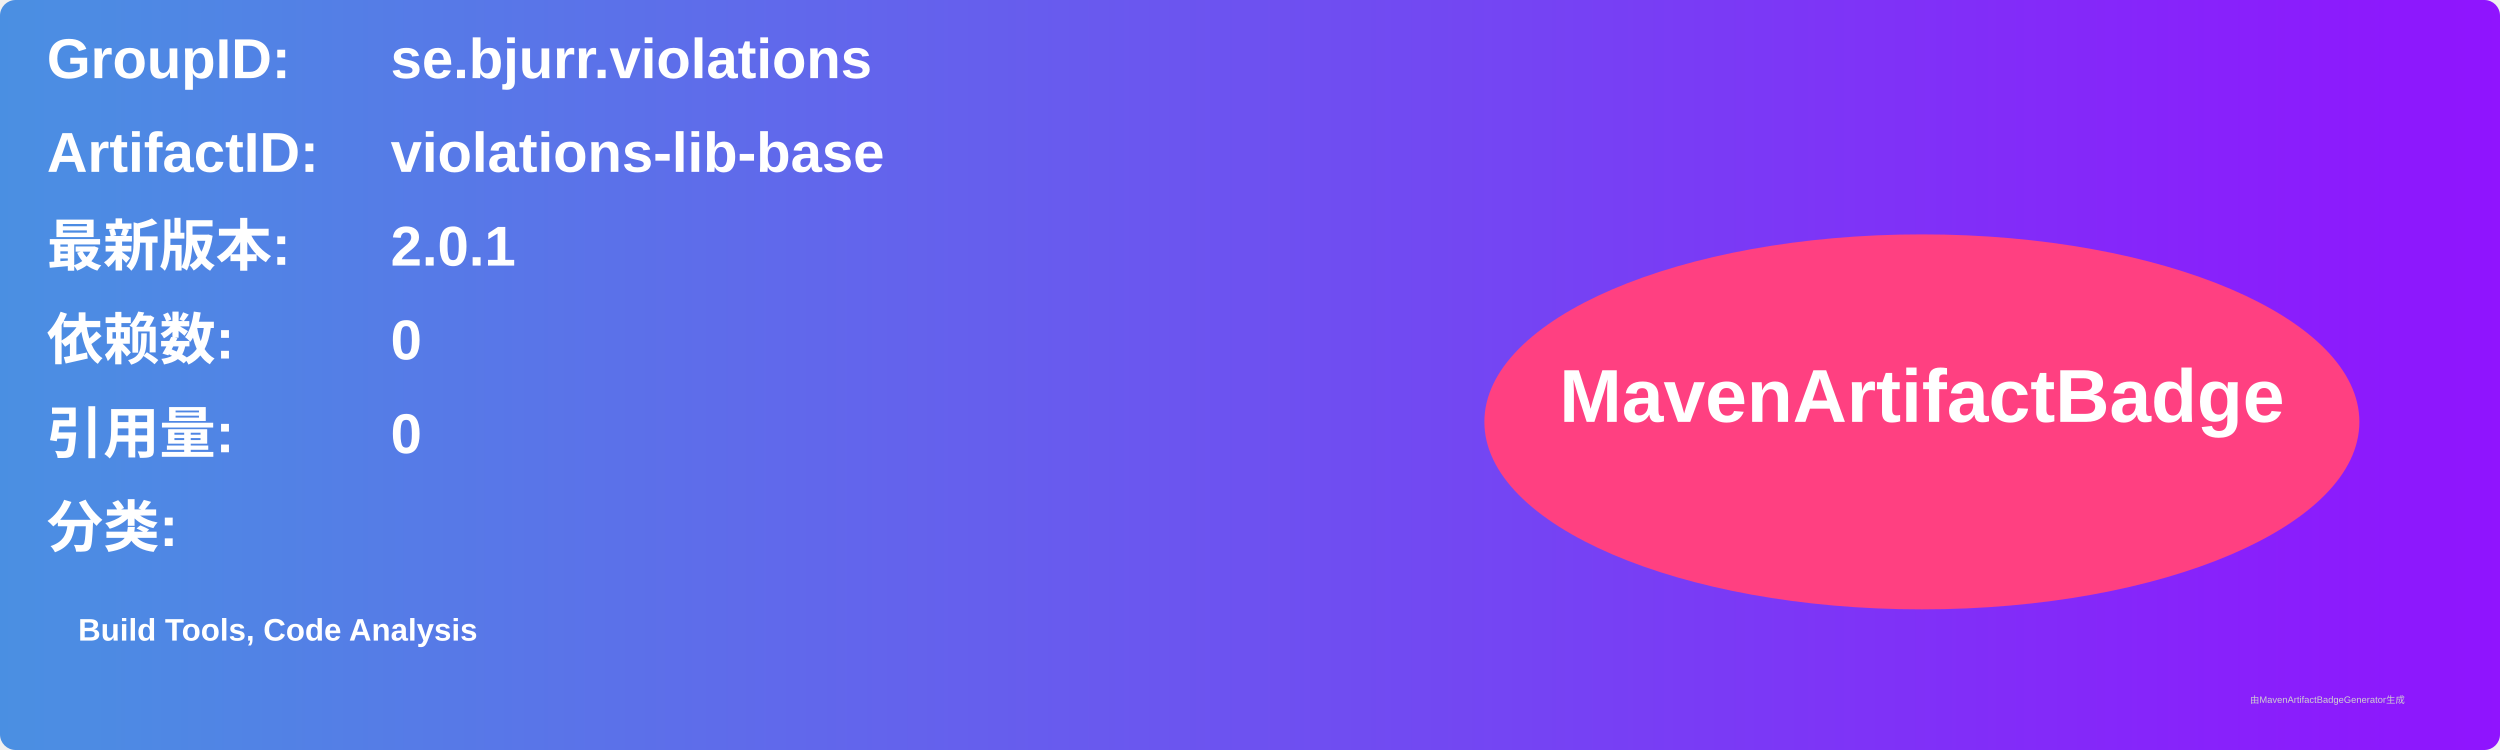
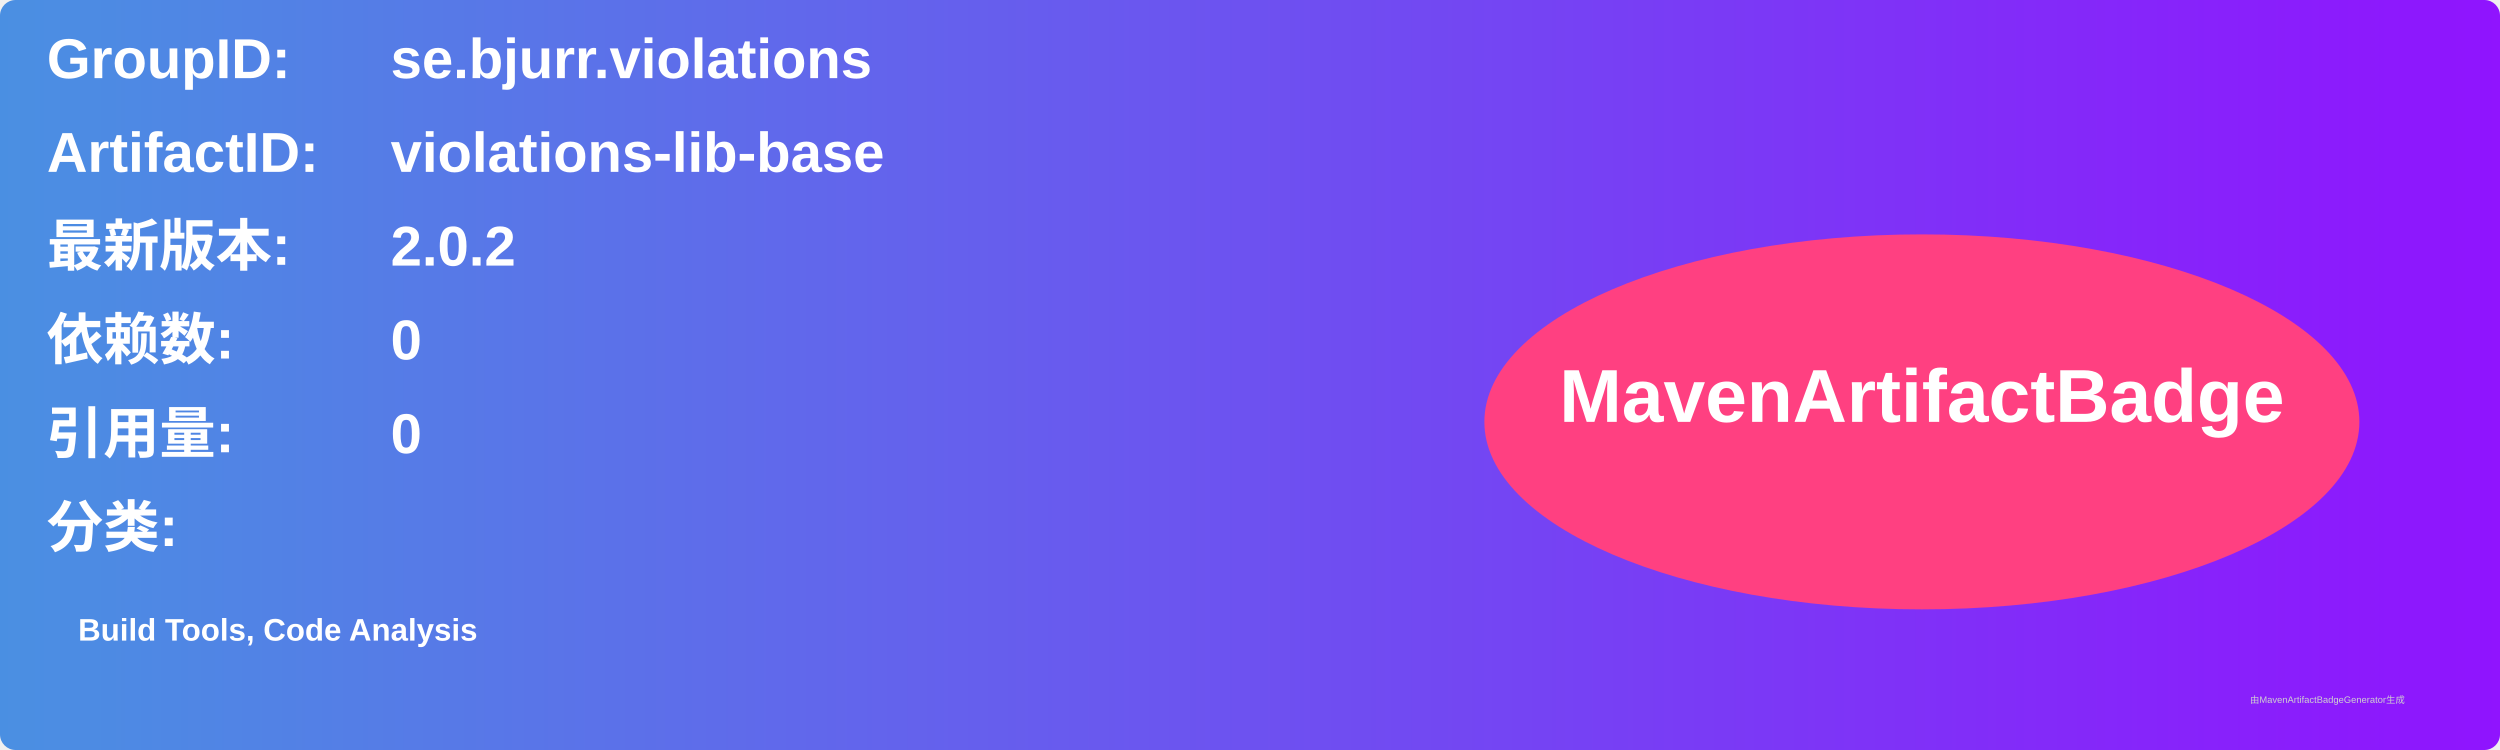
<svg xmlns="http://www.w3.org/2000/svg" width="800" height="240" viewBox="0 0 800 240">
  <linearGradient id="grad" x1="0%" y1="0%" x2="100%" y2="0%">
    <stop offset="0%" stop-color="#4a90e2" />
    <stop offset="100%" stop-color="#9013fe" />
  </linearGradient>
  <rect width="100%" height="100%" rx="5" ry="5" fill="url(#grad)" />
  <g transform="translate(15, 15)">
    <text x="0" y="10" font-family="Arial" font-size="18" fill="white" font-weight="bold" width="260">GroupID:</text>
    <text x="110" y="10" font-family="Arial" font-size="18" fill="white" font-weight="bold" width="460">se.bjurr.violations</text>
    <text x="0" y="40" font-family="Arial" font-size="18" fill="white" font-weight="bold" width="260">ArtifactID:</text>
    <text x="110" y="40" font-family="Arial" font-size="18" fill="white" font-weight="bold" width="460">violations-lib-base</text>
    <text x="0" y="70" font-family="Arial" font-size="18" fill="white" font-weight="bold">最新版本:</text>
    <text x="110" y="70" font-family="Arial" font-size="18" fill="white" font-weight="bold">
-       <tspan font-weight="bold">2.0.1</tspan>
+       <tspan font-weight="bold">2.0.2</tspan>
    </text>
    <text x="0" y="100" font-family="Arial" font-size="18" fill="white" font-weight="bold">依赖数: </text>
    <text x="110" y="100" font-family="Arial" font-size="18" fill="white">
      <tspan font-weight="bold">0</tspan>
    </text>
    <text x="0" y="130" font-family="Arial" font-size="18" fill="white" font-weight="bold">引用量: </text>
    <text x="110" y="130" font-family="Arial" font-size="18" fill="white">
      <tspan font-weight="bold">0</tspan>
    </text>
    <text x="0" y="160" font-family="Arial" font-size="18" fill="white" font-weight="bold">分类:</text>
    <text x="10" y="190" font-family="Arial" font-size="10" fill="white">
      <tspan font-weight="bold">Build Tools, Code Analysis</tspan>
    </text>
    <ellipse cx="600" cy="120" rx="140" ry="60" fill="#ff4081" />
    <text x="600" y="120" text-anchor="middle" font-family="Arial" font-size="24" fill="white" font-weight="bold">MavenArtifactBadge</text>
  </g>
  <text x="720" y="225" font-family="Arial" font-size="3" fill="#d0d0d0">由MavenArtifactBadgeGenerator生成</text>
</svg>
